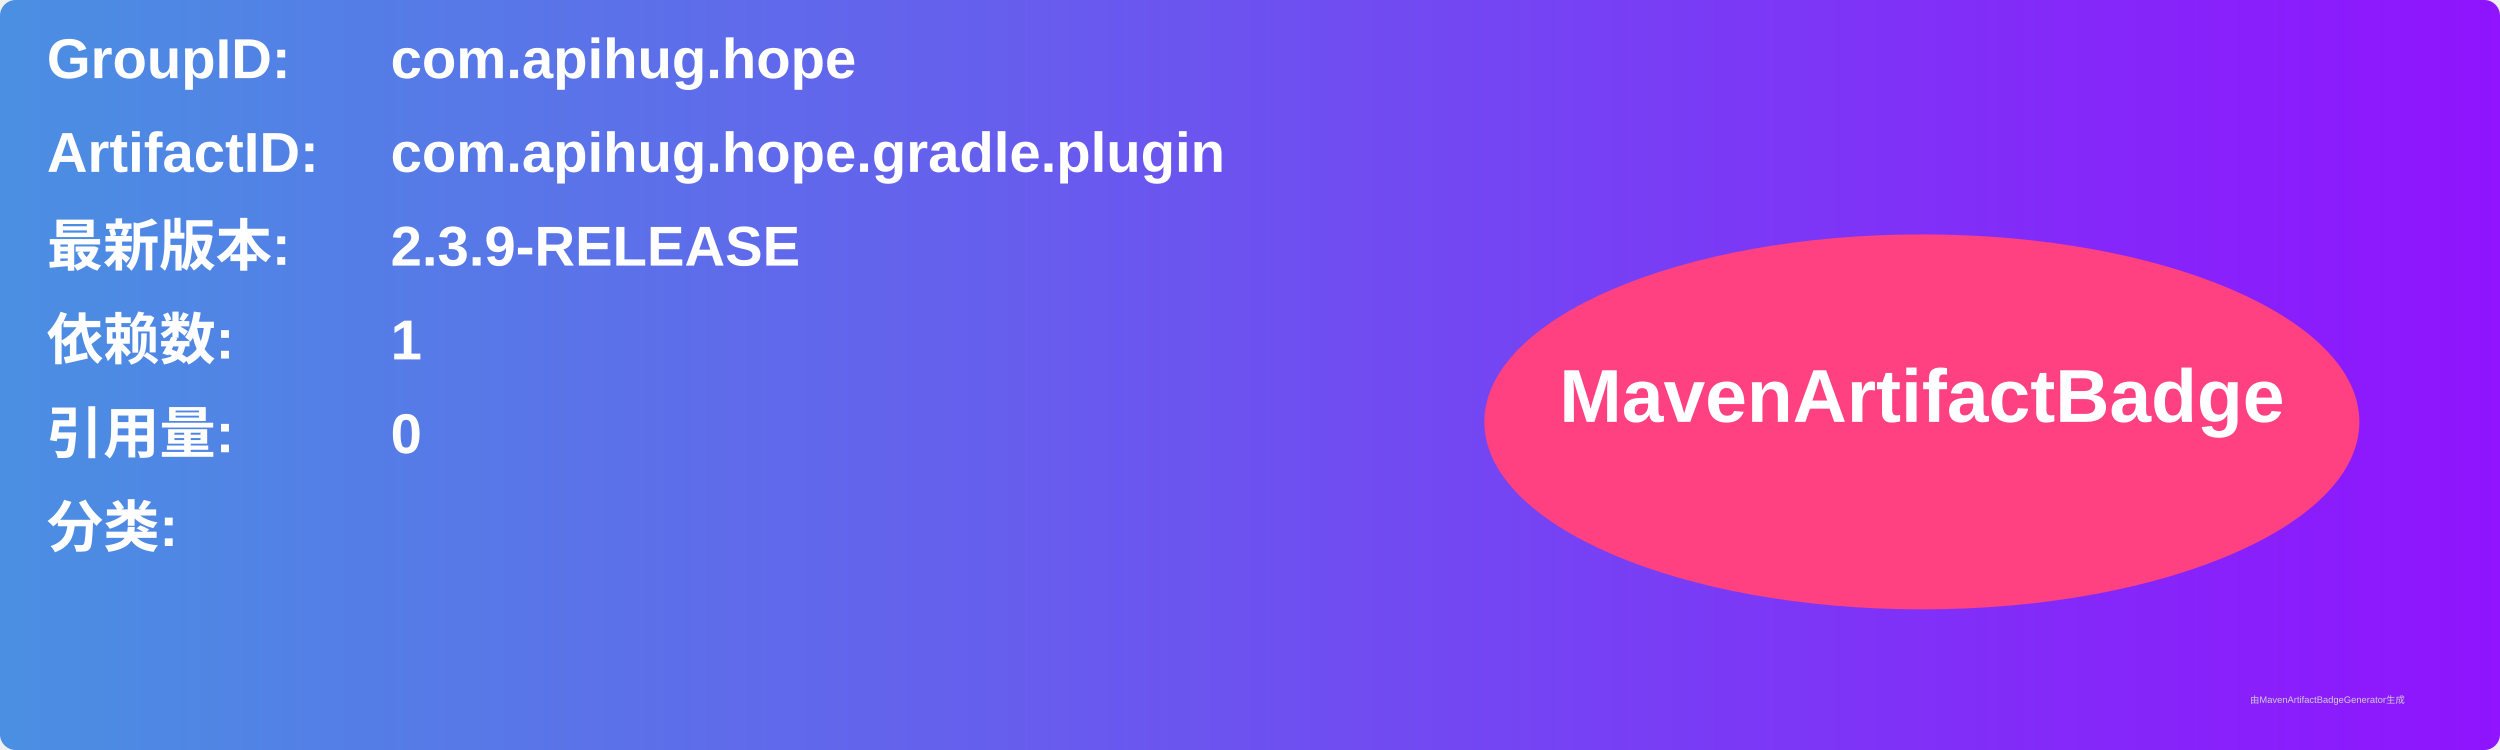
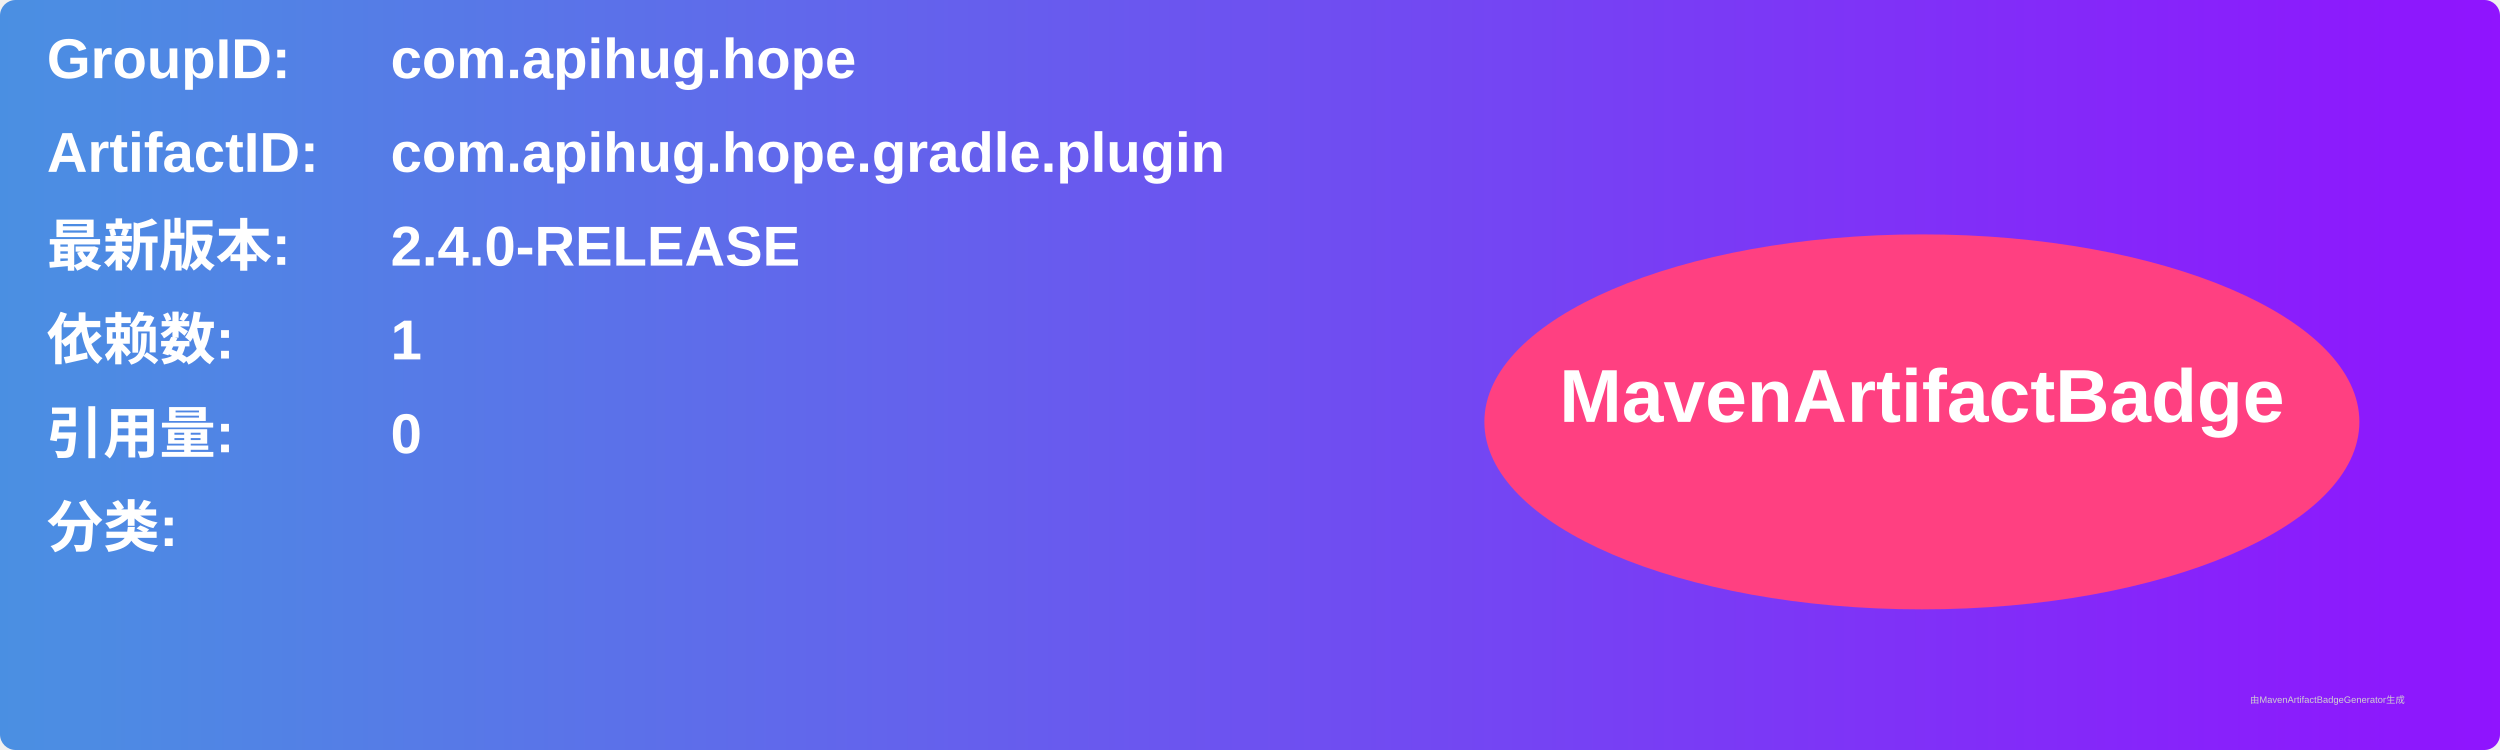
<svg xmlns="http://www.w3.org/2000/svg" width="800" height="240" viewBox="0 0 800 240">
  <linearGradient id="grad" x1="0%" y1="0%" x2="100%" y2="0%">
    <stop offset="0%" stop-color="#4a90e2" />
    <stop offset="100%" stop-color="#9013fe" />
  </linearGradient>
  <rect width="100%" height="100%" rx="5" ry="5" fill="url(#grad)" />
  <g transform="translate(15, 15)">
    <text x="0" y="10" font-family="Arial" font-size="18" fill="white" font-weight="bold" width="260">GroupID:</text>
    <text x="110" y="10" font-family="Arial" font-size="18" fill="white" font-weight="bold" width="460">com.apihug.hope</text>
    <text x="0" y="40" font-family="Arial" font-size="18" fill="white" font-weight="bold" width="260">ArtifactID:</text>
    <text x="110" y="40" font-family="Arial" font-size="18" fill="white" font-weight="bold" width="460">com.apihug.hope.gradle.plugin</text>
    <text x="0" y="70" font-family="Arial" font-size="18" fill="white" font-weight="bold">最新版本:</text>
    <text x="110" y="70" font-family="Arial" font-size="18" fill="white" font-weight="bold">
-       <tspan font-weight="bold">2.3.9-RELEASE</tspan>
+       <tspan font-weight="bold">2.4.0-RELEASE</tspan>
    </text>
    <text x="0" y="100" font-family="Arial" font-size="18" fill="white" font-weight="bold">依赖数: </text>
    <text x="110" y="100" font-family="Arial" font-size="18" fill="white">
      <tspan font-weight="bold">1</tspan>
    </text>
    <text x="0" y="130" font-family="Arial" font-size="18" fill="white" font-weight="bold">引用量: </text>
    <text x="110" y="130" font-family="Arial" font-size="18" fill="white">
      <tspan font-weight="bold">0</tspan>
    </text>
    <text x="0" y="160" font-family="Arial" font-size="18" fill="white" font-weight="bold">分类:</text>
    <text x="10" y="190" font-family="Arial" font-size="10" fill="white">
      <tspan font-weight="bold" />
    </text>
    <ellipse cx="600" cy="120" rx="140" ry="60" fill="#ff4081" />
    <text x="600" y="120" text-anchor="middle" font-family="Arial" font-size="24" fill="white" font-weight="bold">MavenArtifactBadge</text>
  </g>
  <text x="720" y="225" font-family="Arial" font-size="3" fill="#d0d0d0">由MavenArtifactBadgeGenerator生成</text>
</svg>
